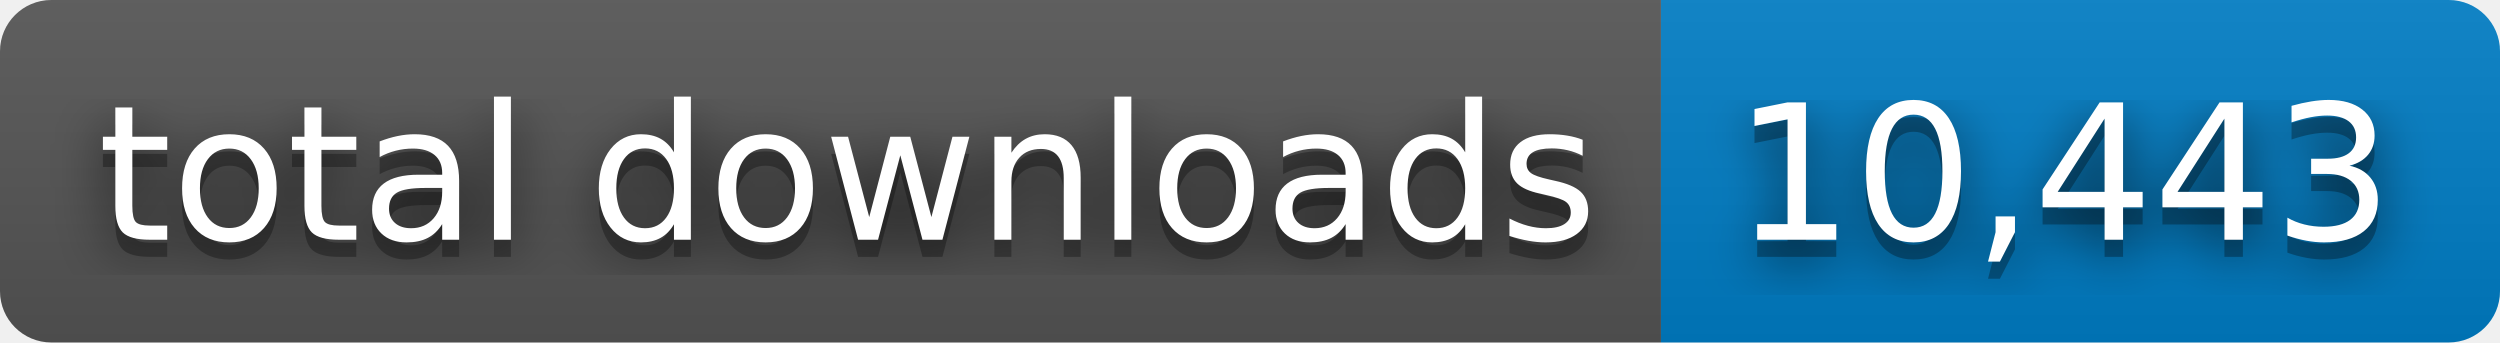
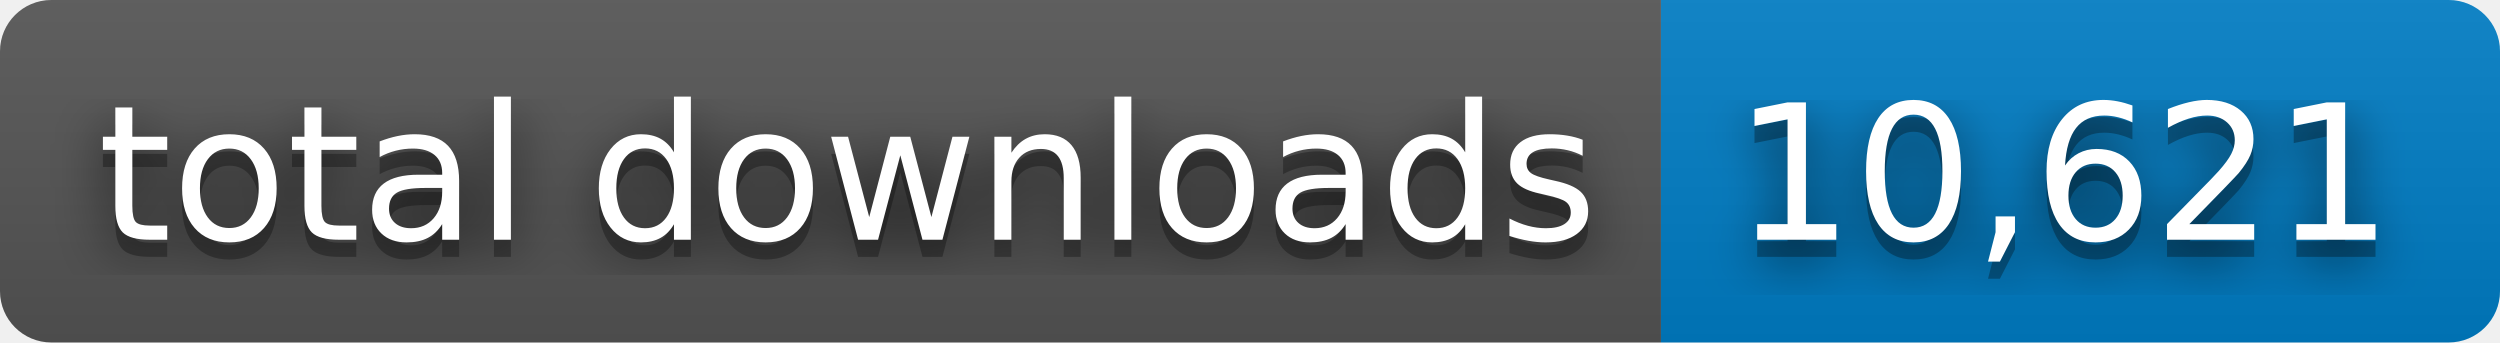
- <svg xmlns="http://www.w3.org/2000/svg" width="146" height="20" role="img" aria-label="total downloads: 10,443">
+ <svg xmlns="http://www.w3.org/2000/svg" width="146" height="20" role="img" aria-label="total downloads: 10,621">
  <filter id="blur">
    <feGaussianBlur stdDeviation="16" />
  </filter>
  <linearGradient id="s" x2="0" y2="100%">
    <stop offset="0" stop-color="#bbb" stop-opacity=".1" />
    <stop offset="1" stop-opacity=".1" />
  </linearGradient>
  <clipPath id="r">
    <rect width="146" height="20" rx="3" />
  </clipPath>
  <g clip-path="url(#r)">
    <rect width="97" height="20" fill="#555" />
    <rect x="97" width="49" height="20" fill="#007ec6" />
    <rect width="146" height="20" fill="url(#s)" />
  </g>
  <g fill="#fff" text-anchor="middle" font-family="Verdana,Geneva,DejaVu Sans,sans-serif" text-rendering="geometricPrecision" font-size="110">
    <g transform="scale(.1)">
      <g aria-hidden="true" fill="#010101">
        <text x="495" y="150" fill-opacity=".8" filter="url(#blur)" textLength="870">total downloads</text>
        <text x="495" y="150" fill-opacity=".3" textLength="870">total downloads</text>
      </g>
      <text x="495" y="140" textLength="870">total downloads</text>
    </g>
    <g transform="scale(.1)">
      <g aria-hidden="true" fill="#010101">
-         <text x="1205" y="150" fill-opacity=".8" filter="url(#blur)" textLength="390">10,443</text>
-         <text x="1205" y="150" fill-opacity=".3" textLength="390">10,443</text>
+         <text x="1205" y="150" fill-opacity=".8" filter="url(#blur)" textLength="390">10,621</text>
+         <text x="1205" y="150" fill-opacity=".3" textLength="390">10,621</text>
      </g>
-       <text x="1205" y="140" textLength="390">10,443</text>
+       <text x="1205" y="140" textLength="390">10,621</text>
    </g>
  </g>
</svg>
